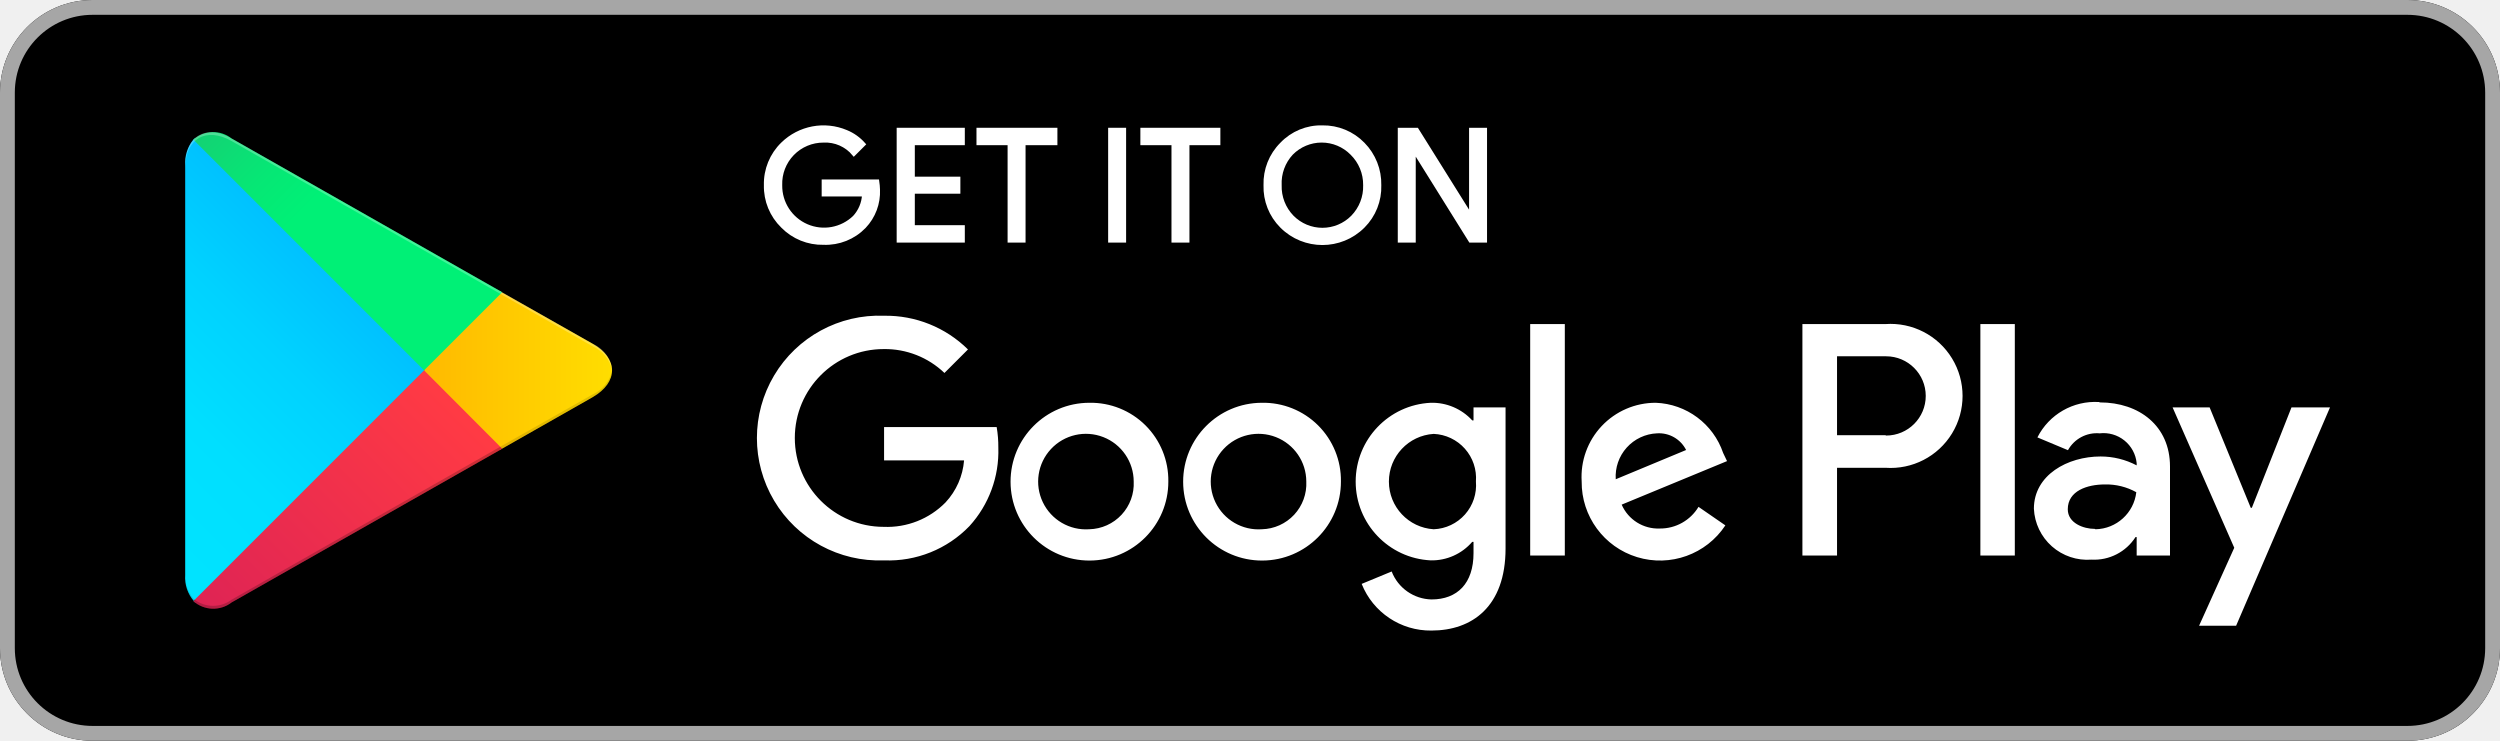
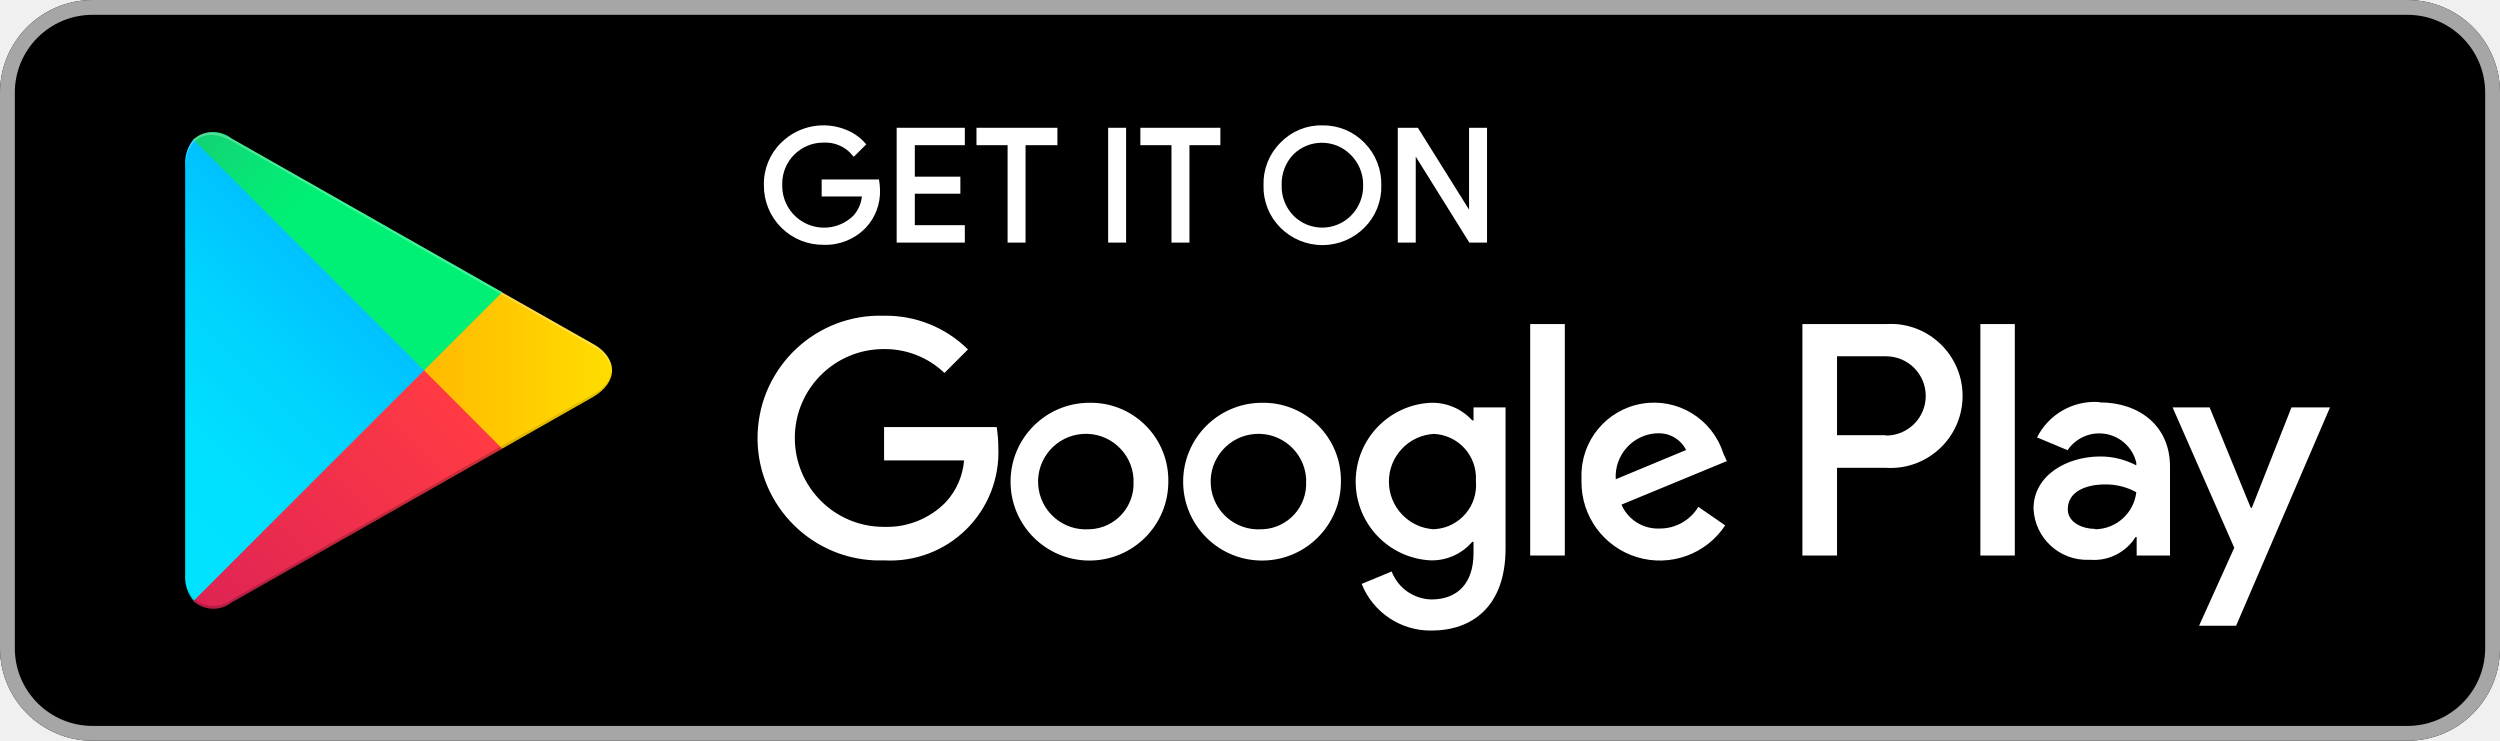
- <svg xmlns="http://www.w3.org/2000/svg" id="artwork" viewBox="0 0 135 40">
+ <svg xmlns="http://www.w3.org/2000/svg" id="Layer_2" data-name="Layer 2" viewBox="0 0 135 40">
  <defs>
    <style>.cls-1{fill:#a6a6a6;}.cls-10,.cls-2,.cls-3{fill:#fff;}.cls-2{stroke:#fff;stroke-miterlimit:10;stroke-width:0.2px;}.cls-4{fill:url(#linear-gradient);}.cls-5{fill:url(#linear-gradient-2);}.cls-6{fill:url(#linear-gradient-3);}.cls-7{fill:url(#linear-gradient-4);}.cls-8{opacity:0.2;}.cls-10,.cls-8,.cls-9{isolation:isolate;}.cls-9{opacity:0.12;}.cls-10{opacity:0.25;}</style>
-     <linearGradient id="linear-gradient" x1="21.8" y1="173.29" x2="5.02" y2="156.51" gradientTransform="matrix(1, 0, 0, -1, 0, 182)" gradientUnits="userSpaceOnUse">
+     <linearGradient id="linear-gradient" x1="21.81" y1="618.72" x2="5.03" y2="635.5" gradientTransform="translate(0 -610)" gradientUnits="userSpaceOnUse">
      <stop offset="0" stop-color="#00a0ff" />
      <stop offset="0.01" stop-color="#00a1ff" />
      <stop offset="0.26" stop-color="#00beff" />
      <stop offset="0.51" stop-color="#00d2ff" />
      <stop offset="0.76" stop-color="#00dfff" />
      <stop offset="1" stop-color="#00e3ff" />
    </linearGradient>
-     <linearGradient id="linear-gradient-2" x1="33.83" y1="162" x2="9.64" y2="162" gradientTransform="matrix(1, 0, 0, -1, 0, 182)" gradientUnits="userSpaceOnUse">
+     <linearGradient id="linear-gradient-2" x1="33.83" y1="630" x2="9.64" y2="630" gradientTransform="translate(0 -610)" gradientUnits="userSpaceOnUse">
      <stop offset="0" stop-color="#ffe000" />
      <stop offset="0.41" stop-color="#ffbd00" />
      <stop offset="0.78" stop-color="orange" />
      <stop offset="1" stop-color="#ff9c00" />
    </linearGradient>
-     <linearGradient id="linear-gradient-3" x1="24.83" y1="159.7" x2="2.07" y2="136.95" gradientTransform="matrix(1, 0, 0, -1, 0, 182)" gradientUnits="userSpaceOnUse">
+     <linearGradient id="linear-gradient-3" x1="24.83" y1="632.3" x2="2.07" y2="655.05" gradientTransform="translate(0 -610)" gradientUnits="userSpaceOnUse">
      <stop offset="0" stop-color="#ff3a44" />
      <stop offset="1" stop-color="#c31162" />
    </linearGradient>
-     <linearGradient id="linear-gradient-4" x1="7.3" y1="181.82" x2="17.46" y2="171.66" gradientTransform="matrix(1, 0, 0, -1, 0, 182)" gradientUnits="userSpaceOnUse">
+     <linearGradient id="linear-gradient-4" x1="7.3" y1="610.18" x2="17.46" y2="620.34" gradientTransform="translate(0 -610)" gradientUnits="userSpaceOnUse">
      <stop offset="0" stop-color="#32a071" />
      <stop offset="0.07" stop-color="#2da771" />
      <stop offset="0.48" stop-color="#15cf74" />
      <stop offset="0.8" stop-color="#06e775" />
      <stop offset="1" stop-color="#00f076" />
    </linearGradient>
  </defs>
  <rect width="135" height="40" rx="5" />
-   <path class="cls-1" d="M130,.8A4.2,4.2,0,0,1,134.2,5V35a4.2,4.2,0,0,1-4.2,4.2H5A4.2,4.2,0,0,1,.8,35V5A4.2,4.2,0,0,1,5,.8H130m0-.8H5A5,5,0,0,0,0,5V35a5,5,0,0,0,5,5H130a5,5,0,0,0,5-5V5a5,5,0,0,0-5-5Z" />
-   <path class="cls-2" d="M47.42,10.24a2.72,2.72,0,0,1-.75,2,2.9,2.9,0,0,1-2.2.88,3,3,0,0,1-2.21-.9A3,3,0,0,1,41.35,10a3,3,0,0,1,.91-2.23,3.16,3.16,0,0,1,3.44-.65,2.54,2.54,0,0,1,.94.67l-.53.53a2,2,0,0,0-1.64-.72A2.32,2.32,0,0,0,42.14,10a2.36,2.36,0,0,0,4,1.73,1.93,1.93,0,0,0,.51-1.22H44.47V9.79h2.91A3.75,3.75,0,0,1,47.42,10.24Z" />
+   <path class="cls-1" d="M130,.8A4.2,4.2,0,0,1,134.2,5V35a4.2,4.2,0,0,1-4.2,4.2H5A4.2,4.2,0,0,1,.8,35h0V5A4.2,4.2,0,0,1,5,.8H130m0-.8H5A5,5,0,0,0,0,5V35a5,5,0,0,0,5,5H130a5,5,0,0,0,5-5V5A5,5,0,0,0,130,0Z" />
+   <path class="cls-2" d="M47.42,10.24a2.75,2.75,0,0,1-.75,2,2.91,2.91,0,0,1-2.2.88A3.09,3.09,0,0,1,41.35,10a3,3,0,0,1,.91-2.23,3.15,3.15,0,0,1,3.44-.65,2.61,2.61,0,0,1,.94.67l-.53.53a2,2,0,0,0-1.64-.72,2.32,2.32,0,0,0-2.33,2.31V10a2.36,2.36,0,0,0,4,1.73,1.92,1.92,0,0,0,.51-1.22H44.47V9.79h2.91A3.42,3.42,0,0,1,47.42,10.24Z" />
  <path class="cls-2" d="M52,7.74H49.3v1.9h2.46v.72H49.3v1.9H52V13H48.52V7H52Z" />
  <path class="cls-2" d="M55.28,13h-.77V7.74H52.83V7H57v.74H55.28Z" />
  <path class="cls-2" d="M59.94,13V7h.77v6Z" />
  <path class="cls-2" d="M64.13,13h-.77V7.74H61.68V7H65.8v.74H64.13Z" />
-   <path class="cls-2" d="M73.61,12.22a3.11,3.11,0,0,1-4.4,0A3,3,0,0,1,68.33,10a3,3,0,0,1,.88-2.22,2.93,2.93,0,0,1,2.2-.91,3,3,0,0,1,2.2.91A3.07,3.07,0,0,1,74.49,10,3,3,0,0,1,73.61,12.22Zm-3.83-.5a2.29,2.29,0,0,0,3.26,0A2.36,2.36,0,0,0,73.71,10,2.36,2.36,0,0,0,73,8.28a2.29,2.29,0,0,0-3.26,0A2.36,2.36,0,0,0,69.11,10,2.36,2.36,0,0,0,69.78,11.72Z" />
-   <path class="cls-2" d="M75.58,13V7h.93l2.92,4.67h0l0-1.16V7h.77v6h-.8L76.35,8.11h0l0,1.15V13Z" />
-   <path class="cls-3" d="M68.14,21.75A4.26,4.26,0,1,0,72.41,26,4.19,4.19,0,0,0,68.14,21.75Zm0,6.83A2.58,2.58,0,1,1,70.54,26,2.46,2.46,0,0,1,68.14,28.58Zm-9.32-6.83A4.26,4.26,0,1,0,63.09,26,4.19,4.19,0,0,0,58.82,21.75Zm0,6.83A2.58,2.58,0,1,1,61.22,26,2.46,2.46,0,0,1,58.82,28.58ZM47.74,23.06v1.8h4.32a3.77,3.77,0,0,1-1,2.27,4.42,4.42,0,0,1-3.34,1.32,4.8,4.8,0,0,1,0-9.6A4.64,4.64,0,0,1,51,20.14l1.27-1.27a6.3,6.3,0,0,0-4.53-1.82,6.61,6.61,0,1,0,0,13.21,6.07,6.07,0,0,0,4.61-1.85,6,6,0,0,0,1.56-4.23,6.27,6.27,0,0,0-.09-1.12Zm45.31,1.4a4,4,0,0,0-3.64-2.71,4,4,0,0,0-4,4.25,4.23,4.23,0,0,0,7.76,2.37l-1.45-1a2.41,2.41,0,0,1-2.09,1.17,2.15,2.15,0,0,1-2.06-1.29l5.69-2.35Zm-5.8,1.42a2.33,2.33,0,0,1,2.23-2.48,1.64,1.64,0,0,1,1.57.9ZM82.63,30H84.5V17.5H82.63Zm-3.06-7.3H79.5a2.94,2.94,0,0,0-2.24-.95,4.26,4.26,0,0,0,0,8.51,2.88,2.88,0,0,0,2.24-1h.07v.61c0,1.63-.87,2.5-2.27,2.5a2.36,2.36,0,0,1-2.15-1.51l-1.62.67a4,4,0,0,0,3.77,2.52c2.19,0,4-1.29,4-4.43V22H79.57Zm-2.15,5.88a2.58,2.58,0,0,1,0-5.15A2.39,2.39,0,0,1,79.7,26,2.38,2.38,0,0,1,77.42,28.58ZM101.81,17.5H97.33V30H99.2V25.26h2.61a3.89,3.89,0,1,0,0-7.76Zm0,6H99.2V19.24h2.65a2.14,2.14,0,1,1,0,4.28Zm11.54-1.79a3.49,3.49,0,0,0-3.33,1.91l1.65.69a1.78,1.78,0,0,1,1.71-.91,1.8,1.8,0,0,1,2,1.61v.12a4.18,4.18,0,0,0-1.95-.48c-1.78,0-3.6,1-3.6,2.82a2.89,2.89,0,0,0,3.11,2.75A2.65,2.65,0,0,0,115.32,29h.06v1h1.8V25.19C117.18,23,115.52,21.73,113.39,21.73Zm-.23,6.85c-.61,0-1.46-.31-1.46-1.06,0-1,1.06-1.34,2-1.34a3.32,3.32,0,0,1,1.7.42A2.26,2.26,0,0,1,113.16,28.58ZM123.74,22l-2.14,5.42h-.06L119.32,22h-2l3.33,7.58-1.9,4.21h2L125.82,22Zm-16.8,8h1.86V17.5h-1.86Z" />
+   <path class="cls-2" d="M73.61,12.22a3.1,3.1,0,0,1-4.4,0h0A3,3,0,0,1,68.33,10a3,3,0,0,1,.88-2.22,2.94,2.94,0,0,1,2.2-.91,3,3,0,0,1,2.2.91A3.06,3.06,0,0,1,74.49,10,3,3,0,0,1,73.61,12.22Zm-3.83-.5a2.29,2.29,0,0,0,3.24,0l0,0A2.35,2.35,0,0,0,73.71,10,2.36,2.36,0,0,0,73,8.28a2.29,2.29,0,0,0-3.24,0l0,0A2.39,2.39,0,0,0,69.11,10,2.35,2.35,0,0,0,69.78,11.72Z" />
+   <path class="cls-2" d="M75.58,13V7h.93l2.92,4.67h0V7h.77v6h-.8L76.35,8.11h0V13Z" />
+   <path class="cls-3" d="M68.14,21.75A4.26,4.26,0,1,0,72.41,26a4.19,4.19,0,0,0-4.13-4.25Zm0,6.83a2.58,2.58,0,1,1,2.39-2.75.91.91,0,0,1,0,.17,2.46,2.46,0,0,1-2.34,2.58Zm-9.32-6.83A4.26,4.26,0,1,0,63.09,26,4.19,4.19,0,0,0,59,21.75Zm0,6.83a2.58,2.58,0,1,1,2.39-2.75.91.91,0,0,1,0,.17,2.46,2.46,0,0,1-2.34,2.58ZM47.74,23.06v1.8h4.32a3.77,3.77,0,0,1-1,2.27,4.45,4.45,0,0,1-3.34,1.32,4.8,4.8,0,1,1,0-9.6A4.65,4.65,0,0,1,51,20.14l1.27-1.27a6.29,6.29,0,0,0-4.53-1.82,6.61,6.61,0,0,0-.51,13.21h.51a5.84,5.84,0,0,0,6.17-6.08,7,7,0,0,0-.09-1.12Zm45.31,1.4a3.92,3.92,0,0,0-7.65,1.28,2.26,2.26,0,0,0,0,.26,4.23,4.23,0,0,0,7.76,2.37l-1.45-1a2.42,2.42,0,0,1-2.09,1.17,2.14,2.14,0,0,1-2.06-1.29l5.69-2.35Zm-5.8,1.42a2.34,2.34,0,0,1,2.17-2.48h.06a1.64,1.64,0,0,1,1.57.9ZM82.63,30H84.5V17.5H82.63Zm-3.06-7.3H79.5a2.92,2.92,0,0,0-2.24-.95,4.26,4.26,0,0,0,0,8.51,2.87,2.87,0,0,0,2.24-1h.07v.61c0,1.63-.87,2.5-2.27,2.5a2.35,2.35,0,0,1-2.15-1.51l-1.62.67a4,4,0,0,0,3.77,2.52c2.19,0,4-1.29,4-4.43V22H79.57Zm-2.15,5.88a2.58,2.58,0,0,1,0-5.15,2.38,2.38,0,0,1,2.28,2.49V26a2.38,2.38,0,0,1-2.17,2.57ZM101.81,17.5H97.33V30H99.2V25.26h2.61a3.89,3.89,0,1,0,.56-7.76A5.23,5.23,0,0,0,101.81,17.5Zm0,6H99.2V19.24h2.65a2.14,2.14,0,0,1,0,4.28h0Zm11.54-1.79A3.49,3.49,0,0,0,110,23.62l1.65.69a2.06,2.06,0,0,1,3.71.67v.15a4.14,4.14,0,0,0-1.95-.48c-1.78,0-3.6,1-3.6,2.82a2.89,2.89,0,0,0,3,2.76h.09A2.64,2.64,0,0,0,115.32,29h.06v1h1.8V25.19c0-2.19-1.66-3.46-3.79-3.46Zm-.23,6.85c-.61,0-1.46-.31-1.46-1.06,0-1,1.06-1.34,2-1.34a3.38,3.38,0,0,1,1.7.42,2.26,2.26,0,0,1-2.2,2ZM123.74,22l-2.14,5.42h-.06L119.32,22h-2l3.33,7.58-1.9,4.21h2L125.82,22Zm-16.8,8h1.86V17.5h-1.86Z" />
  <path class="cls-4" d="M10.44,7.54A2,2,0,0,0,10,8.94V31.06a1.94,1.94,0,0,0,.47,1.4l.07.08L22.9,20.15v-.3L10.51,7.47Z" />
-   <path class="cls-5" d="M27,24.28,22.9,20.15v-.3L27,15.72l.09.06L32,18.56c1.4.79,1.4,2.09,0,2.89l-4.89,2.78Z" />
+   <path class="cls-5" d="M27,24.28l-4.1-4.13v-.3L27,15.72l.09.06L32,18.56c1.4.79,1.4,2.09,0,2.89l-4.89,2.78Z" />
  <path class="cls-6" d="M27.12,24.23,22.9,20,10.44,32.46a1.62,1.62,0,0,0,2.07.07l14.61-8.3" />
-   <path class="cls-7" d="M27.12,15.78,12.51,7.48a1.61,1.61,0,0,0-2.07.06L22.9,20Z" />
-   <path class="cls-8" d="M27,24.13,12.51,32.38a1.66,1.66,0,0,1-2,0h0l-.07.07h0l.07.08h0a1.66,1.66,0,0,0,2,0l14.61-8.3Z" />
+   <path class="cls-7" d="M27.12,15.78,12.51,7.48a1.6,1.6,0,0,0-2.07.06L22.9,20Z" />
+   <path class="cls-8" d="M27,24.13,12.51,32.38a1.65,1.65,0,0,1-2,0h0l-.07.07h0l.07.08h0a1.65,1.65,0,0,0,2,0l14.61-8.3Z" />
  <path class="cls-9" d="M10.44,32.32A2,2,0,0,1,10,30.91v.15a1.94,1.94,0,0,0,.47,1.4l.07-.07Z" />
-   <path class="cls-9" d="M32,21.3l-5,2.83.09.1L32,21.44A1.75,1.75,0,0,0,33.06,20h0A1.86,1.86,0,0,1,32,21.3Z" />
-   <path class="cls-10" d="M12.51,7.62,32,18.7A1.86,1.86,0,0,1,33.06,20h0A1.75,1.75,0,0,0,32,18.56L12.51,7.48C11.12,6.68,10,7.34,10,8.94v.15C10,7.49,11.12,6.83,12.51,7.62Z" />
+   <path class="cls-9" d="M32,21.3l-5,2.83.09.1L32,21.44A1.74,1.74,0,0,0,33.06,20h0A1.86,1.86,0,0,1,32,21.3Z" />
+   <path class="cls-10" d="M12.51,7.62,32,18.7A1.86,1.86,0,0,1,33.06,20h0A1.74,1.74,0,0,0,32,18.56L12.51,7.48C11.12,6.68,10,7.34,10,8.94v.15C10,7.49,11.12,6.83,12.51,7.62Z" />
</svg>
